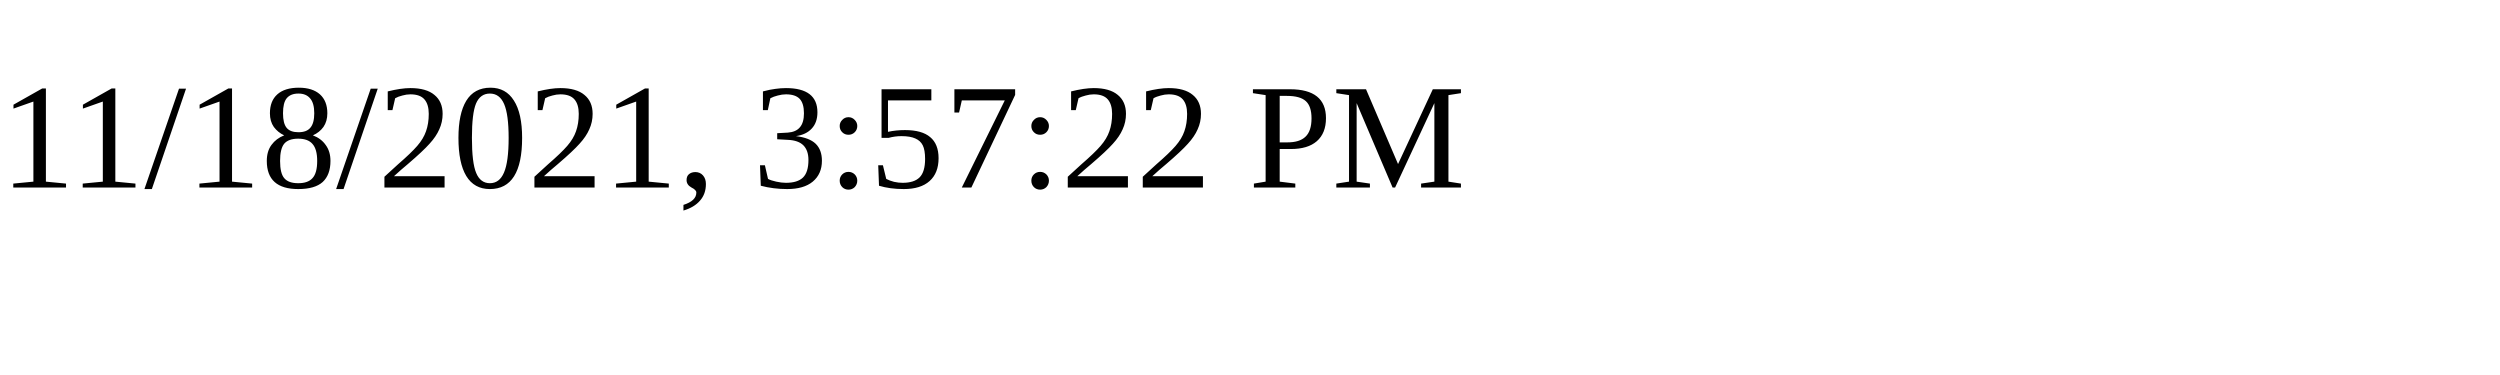
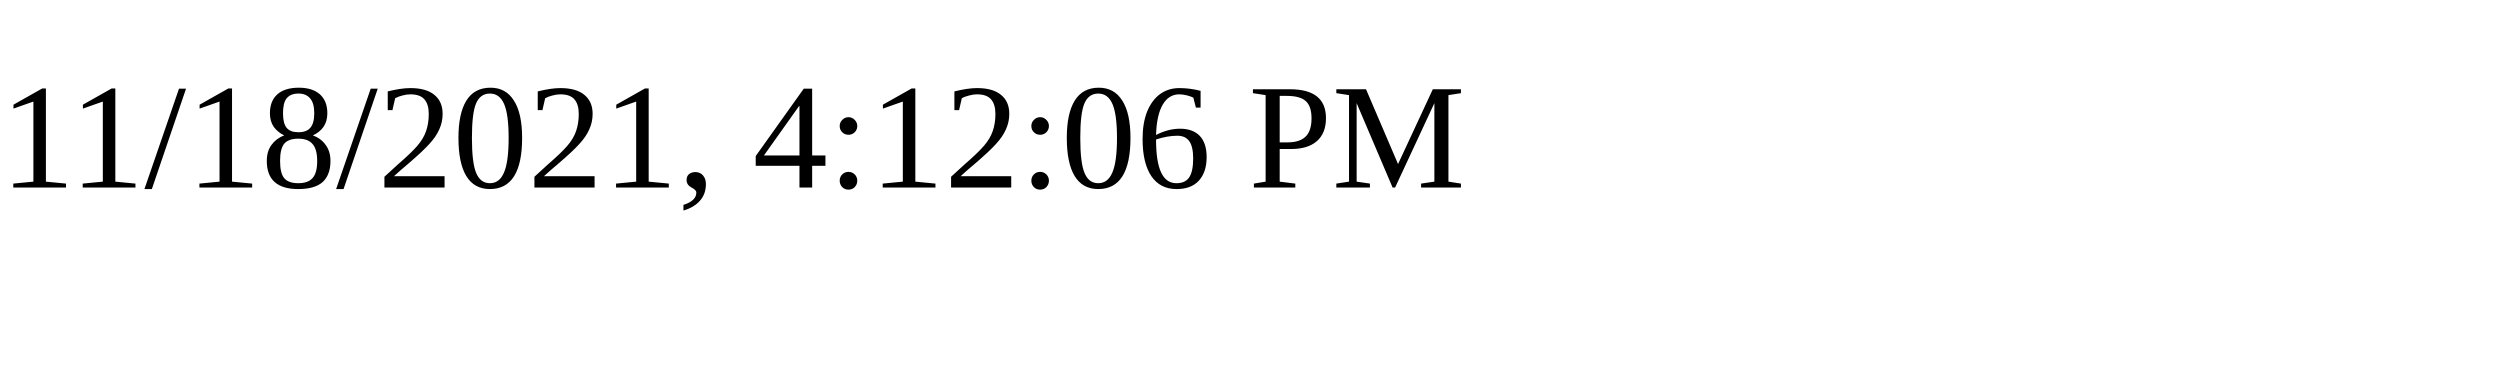
<svg xmlns="http://www.w3.org/2000/svg" height="30" width="200">
-   <text x="0" y="15">11/18/2021, 3:57:22 PM</text>
+   <text x="0" y="15">11/18/2021, 4:12:06 PM</text>
</svg>
